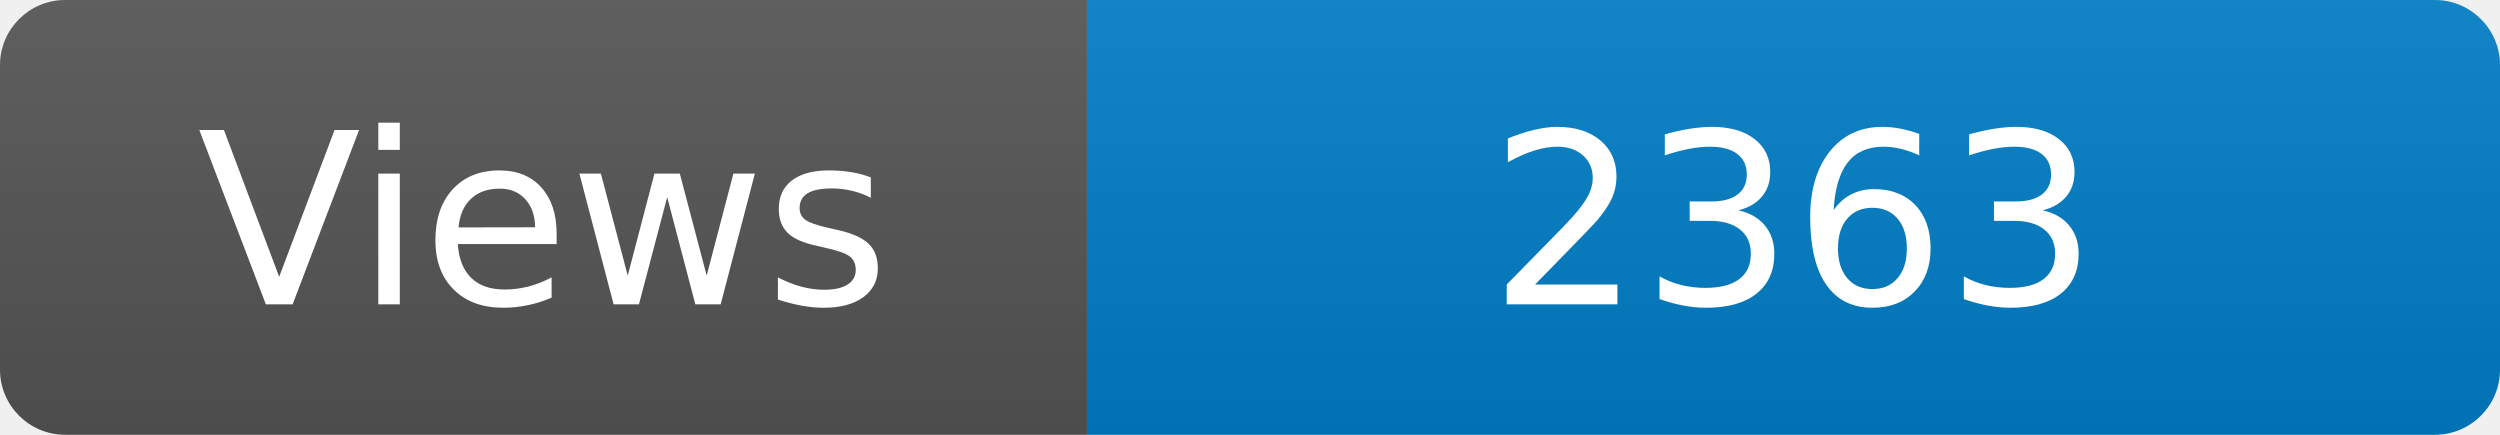
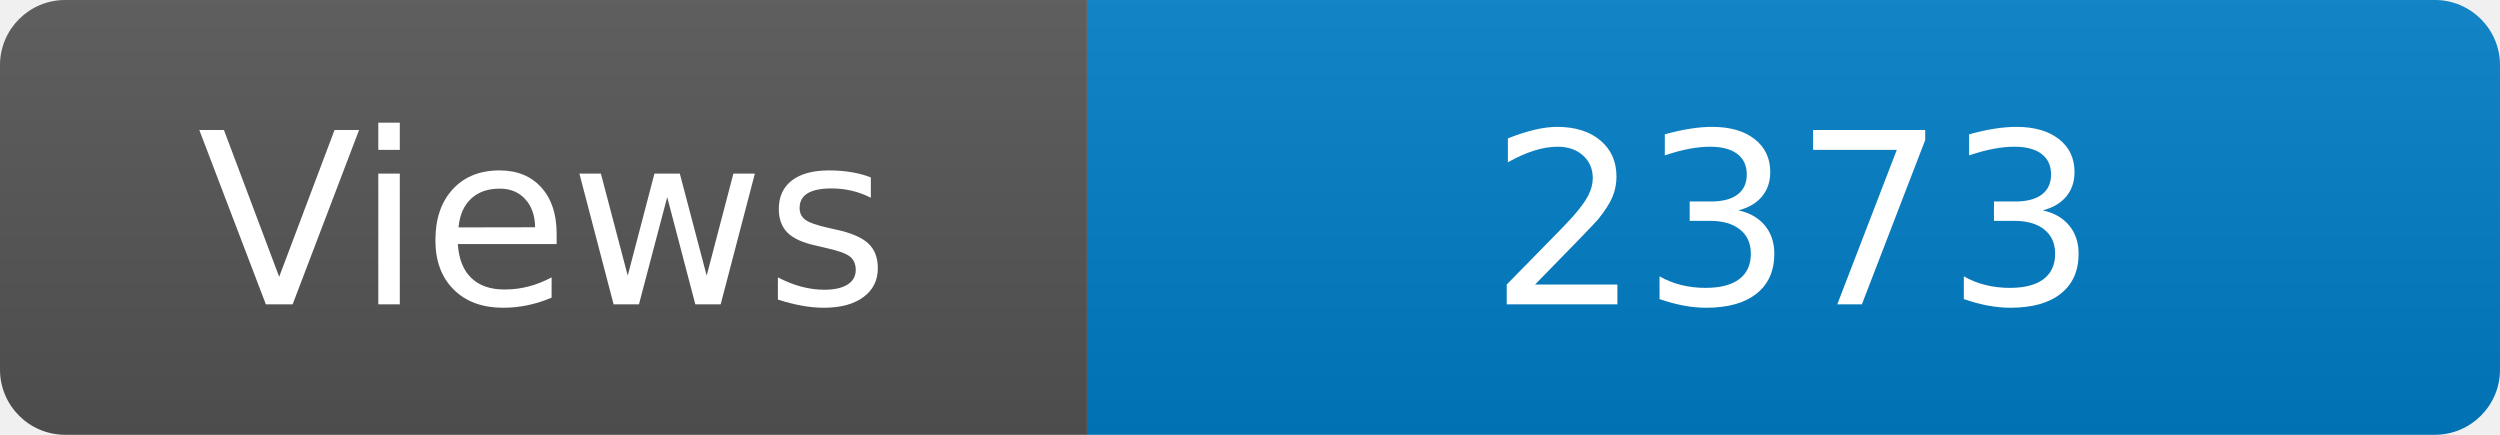
<svg xmlns="http://www.w3.org/2000/svg" width="115" height="20" role="img" aria-label="Maintained?: yes">
  <linearGradient id="s" x2="0" y2="100%">
    <stop offset="0" stop-color="#bbb" stop-opacity=".1" />
    <stop offset="1" stop-opacity=".1" />
  </linearGradient>
  <clipPath id="r">
    <rect width="115" height="20" rx="3" fill="#fff" />
  </clipPath>
  <g clip-path="url(#r)">
    <rect width="50" height="20" fill="#555" />
    <rect x="50" width="160" height="20" fill="#007ec6" />
    <rect width="115" height="20" fill="url(#s)" />
  </g>
  <g fill="#fff" text-anchor="middle" font-family="Verdana,Geneva,DejaVu Sans,sans-serif" font-size="110">
    <text x="250" y="140" transform="scale(.1)" fill="#fff">Views</text>
-     <text x="825" y="140" transform="scale(.1)" fill="#fff">2363</text>
+     <text x="825" y="140" transform="scale(.1)" fill="#fff">2373</text>
  </g>
</svg>
